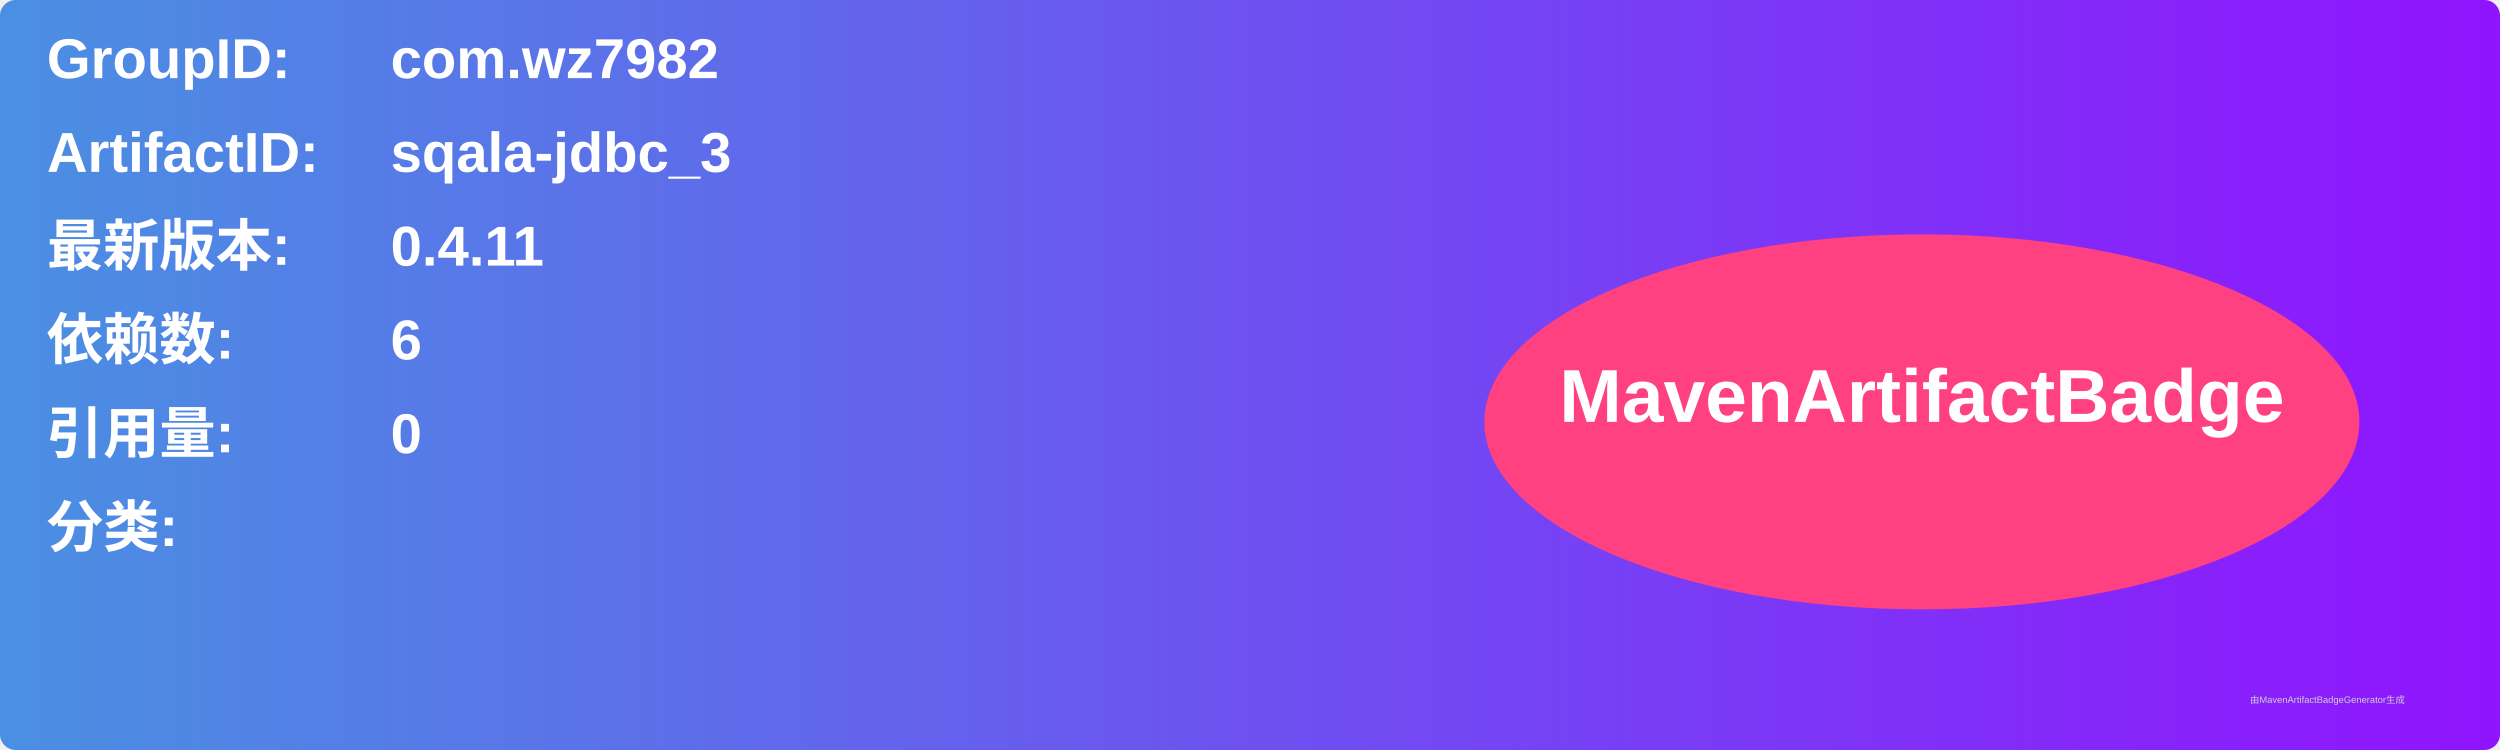
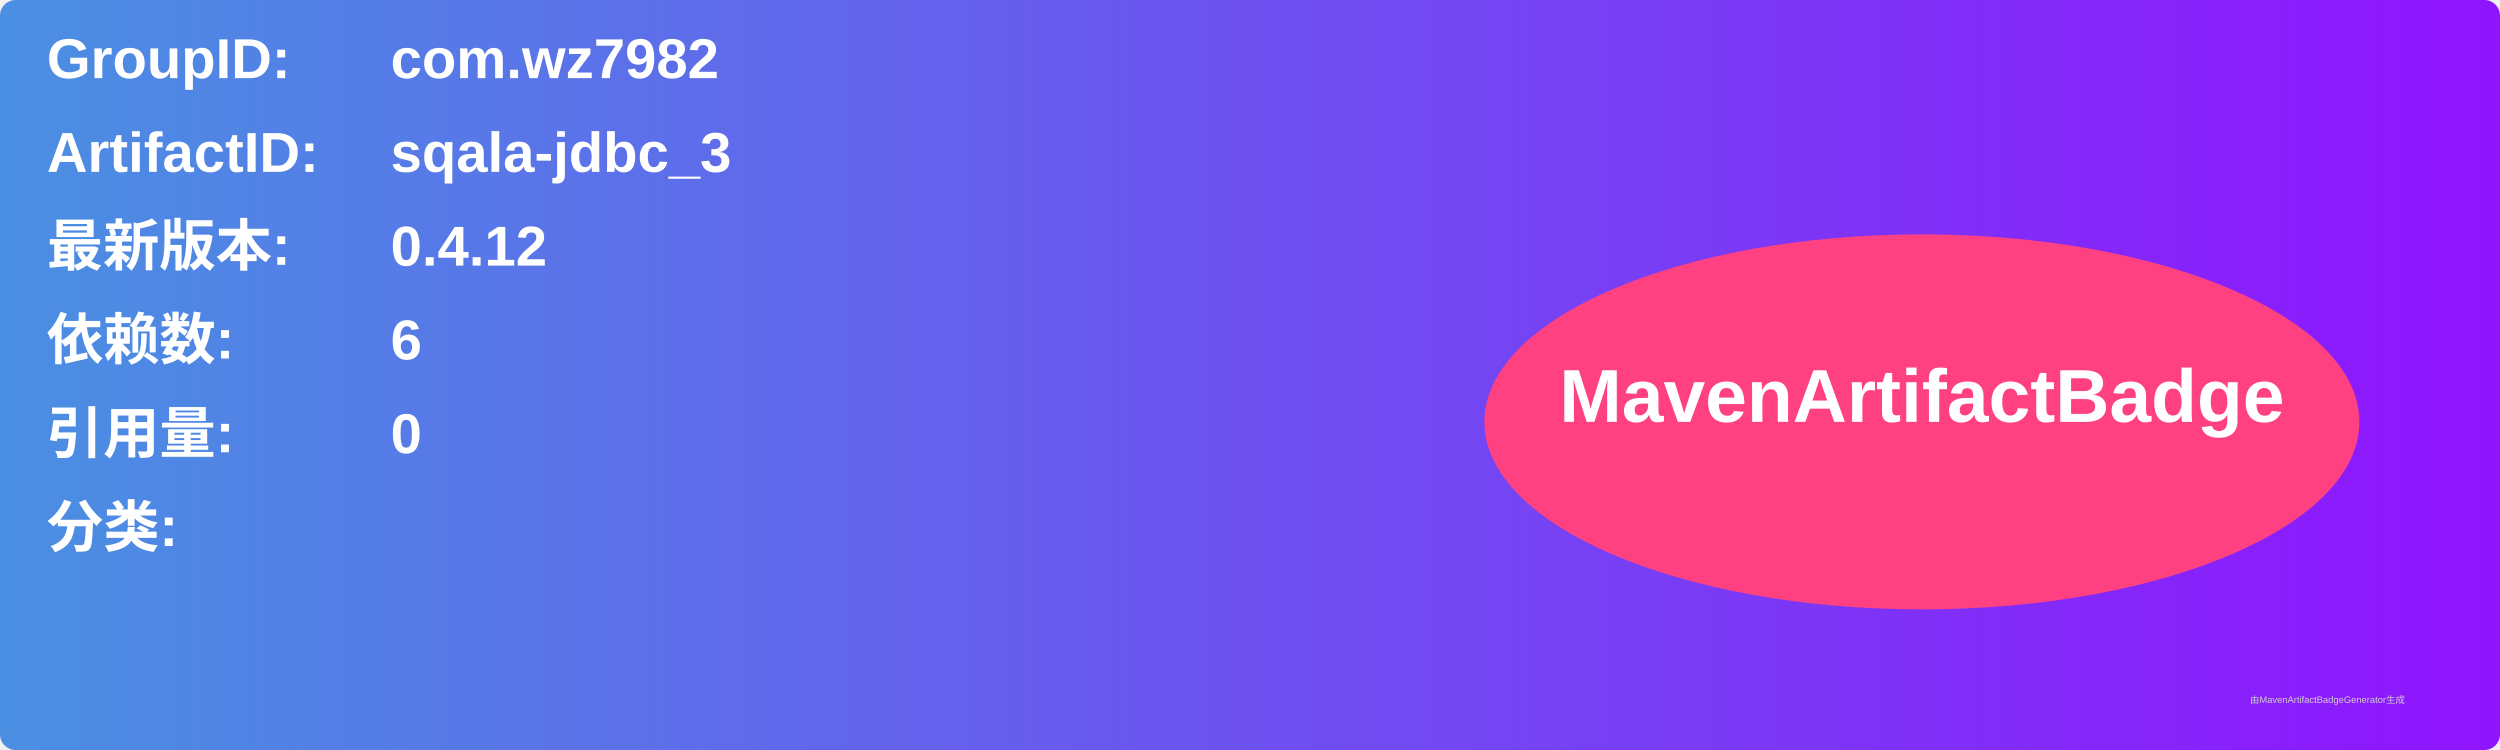
<svg xmlns="http://www.w3.org/2000/svg" width="800" height="240" viewBox="0 0 800 240">
  <linearGradient id="grad" x1="0%" y1="0%" x2="100%" y2="0%">
    <stop offset="0%" stop-color="#4a90e2" />
    <stop offset="100%" stop-color="#9013fe" />
  </linearGradient>
  <rect width="100%" height="100%" rx="5" ry="5" fill="url(#grad)" />
  <g transform="translate(15, 15)">
    <text x="0" y="10" font-family="Arial" font-size="18" fill="white" font-weight="bold" width="260">GroupID:</text>
    <text x="110" y="10" font-family="Arial" font-size="18" fill="white" font-weight="bold" width="460">com.wz7982</text>
    <text x="0" y="40" font-family="Arial" font-size="18" fill="white" font-weight="bold" width="260">ArtifactID:</text>
    <text x="110" y="40" font-family="Arial" font-size="18" fill="white" font-weight="bold" width="460">sqala-jdbc_3</text>
    <text x="0" y="70" font-family="Arial" font-size="18" fill="white" font-weight="bold">最新版本:</text>
    <text x="110" y="70" font-family="Arial" font-size="18" fill="white" font-weight="bold">
-       <tspan font-weight="bold">0.4.11</tspan>
+       <tspan font-weight="bold">0.4.12</tspan>
    </text>
    <text x="0" y="100" font-family="Arial" font-size="18" fill="white" font-weight="bold">依赖数: </text>
    <text x="110" y="100" font-family="Arial" font-size="18" fill="white">
      <tspan font-weight="bold">6</tspan>
    </text>
    <text x="0" y="130" font-family="Arial" font-size="18" fill="white" font-weight="bold">引用量: </text>
    <text x="110" y="130" font-family="Arial" font-size="18" fill="white">
      <tspan font-weight="bold">0</tspan>
    </text>
    <text x="0" y="160" font-family="Arial" font-size="18" fill="white" font-weight="bold">分类:</text>
    <text x="10" y="190" font-family="Arial" font-size="10" fill="white">
      <tspan font-weight="bold" />
    </text>
    <ellipse cx="600" cy="120" rx="140" ry="60" fill="#ff4081" />
    <text x="600" y="120" text-anchor="middle" font-family="Arial" font-size="24" fill="white" font-weight="bold">MavenArtifactBadge</text>
  </g>
  <text x="720" y="225" font-family="Arial" font-size="3" fill="#d0d0d0">由MavenArtifactBadgeGenerator生成</text>
</svg>
